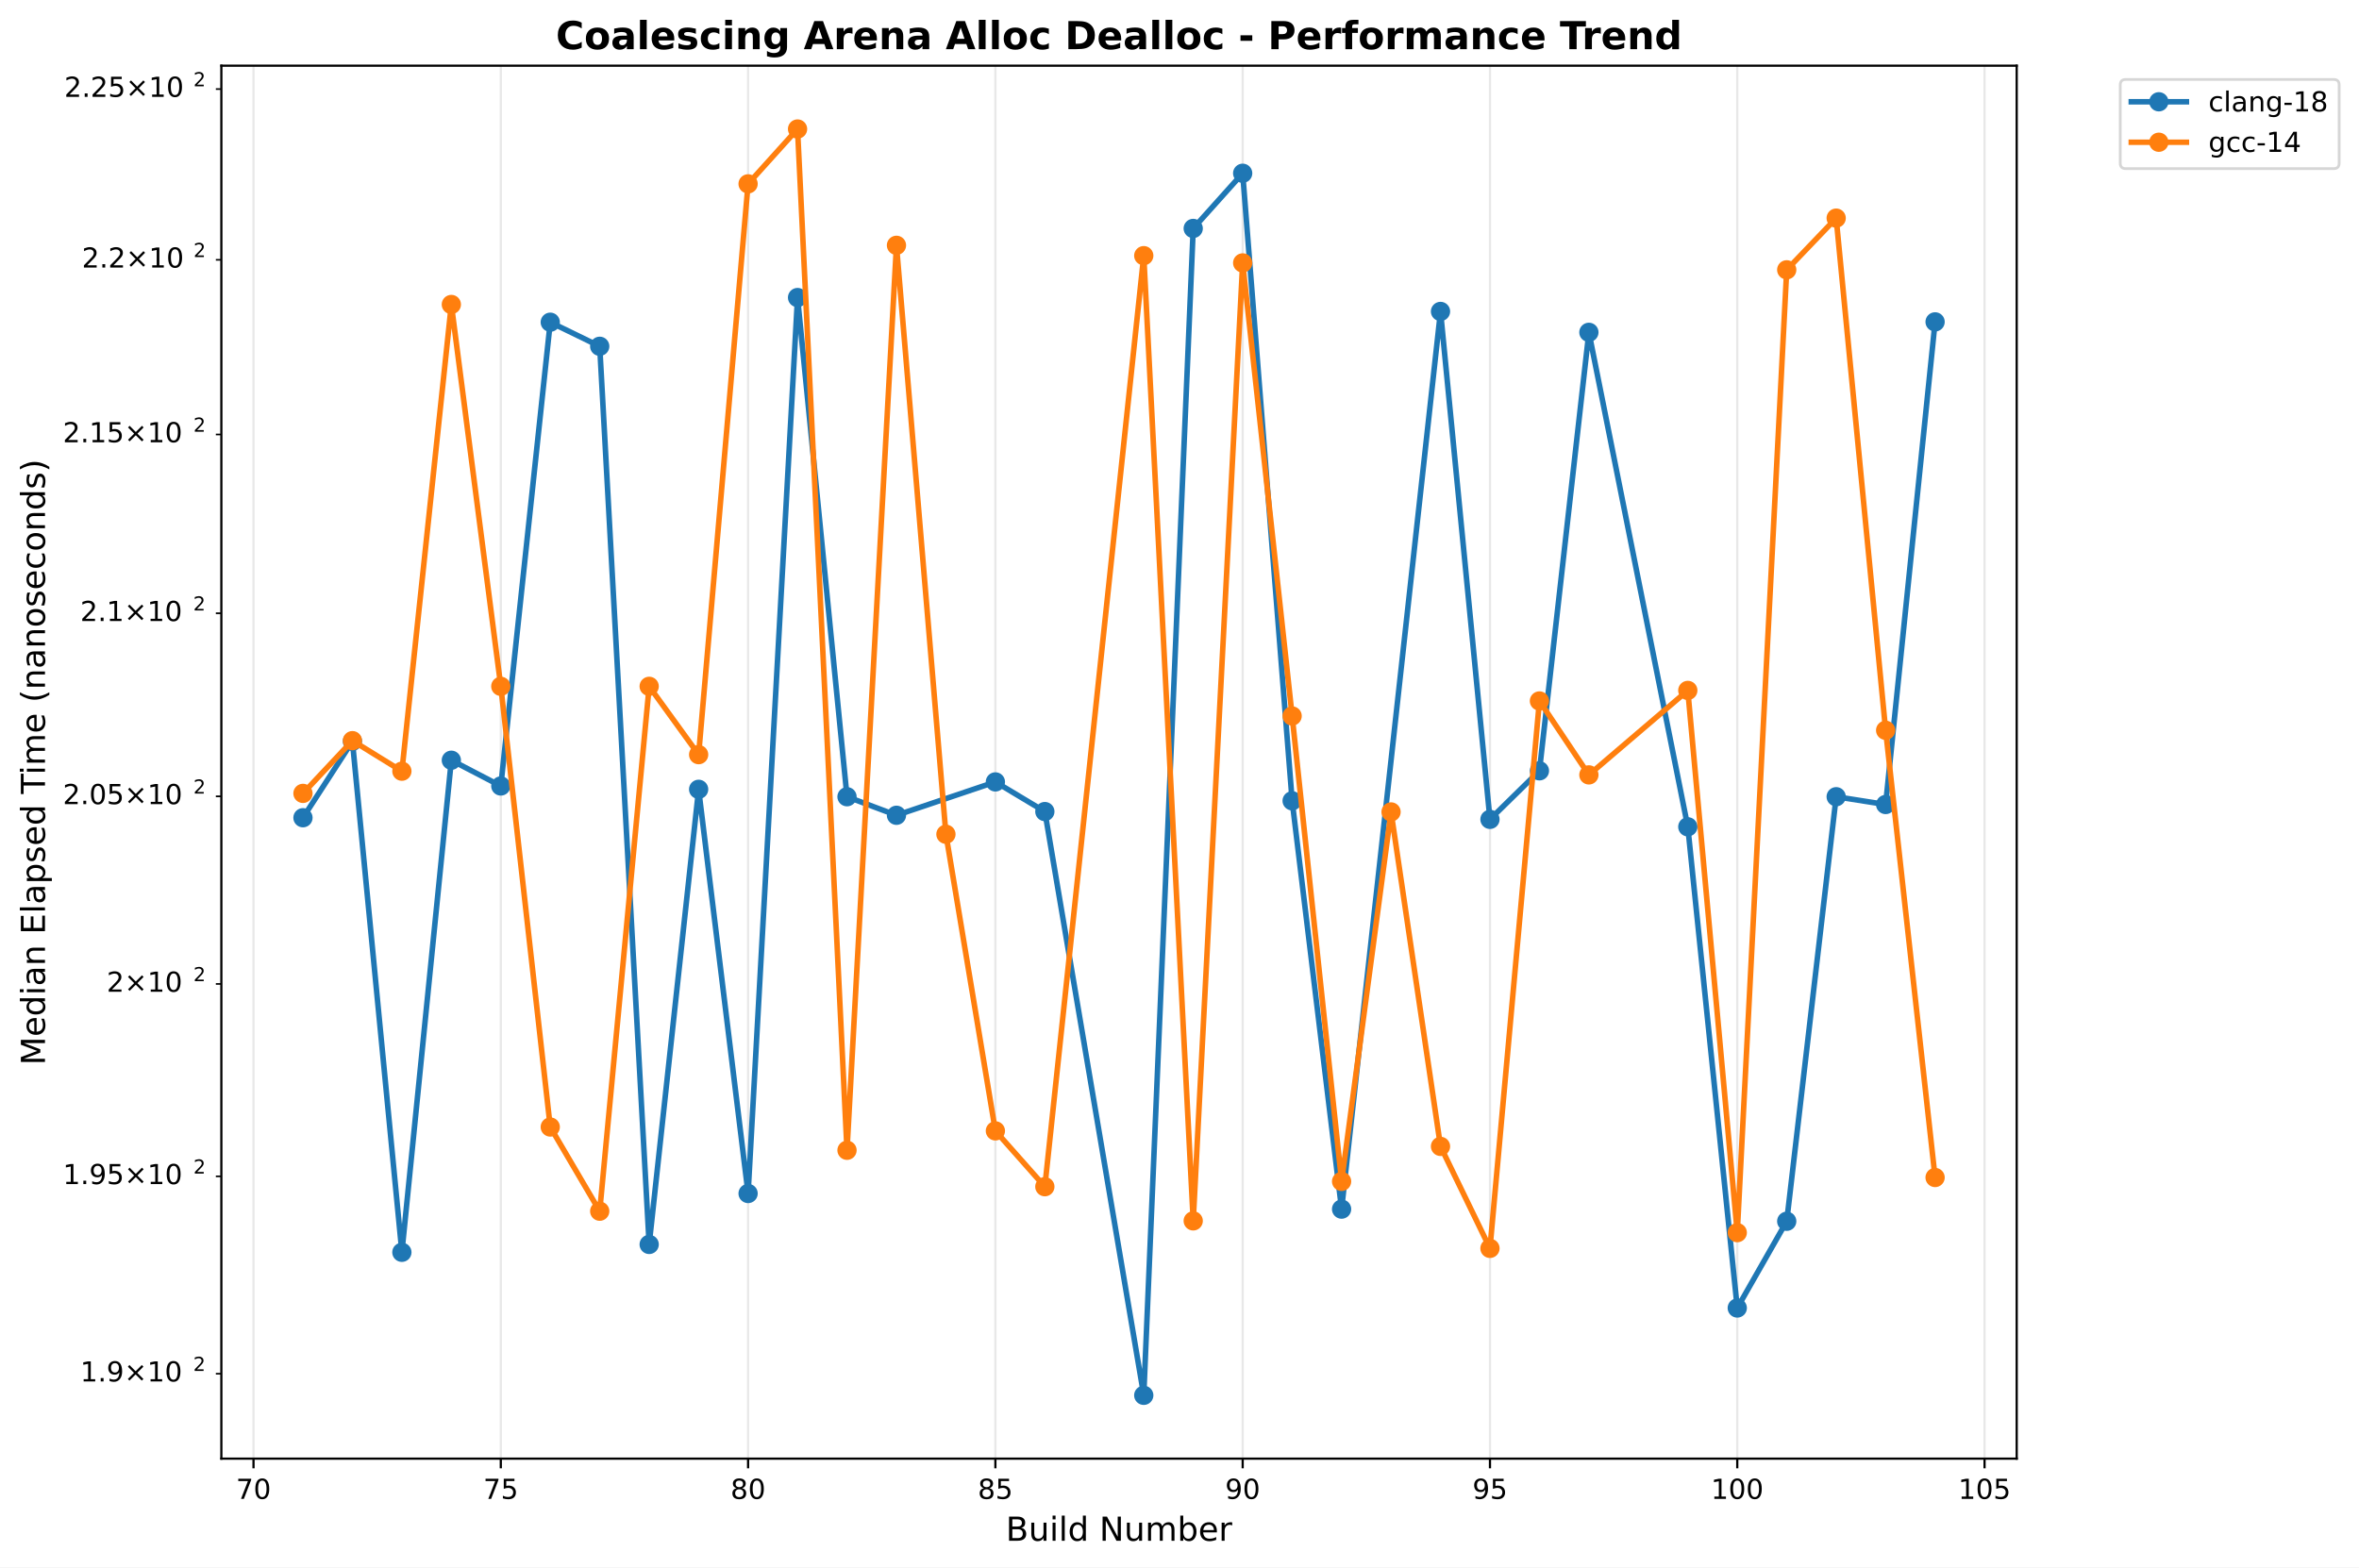
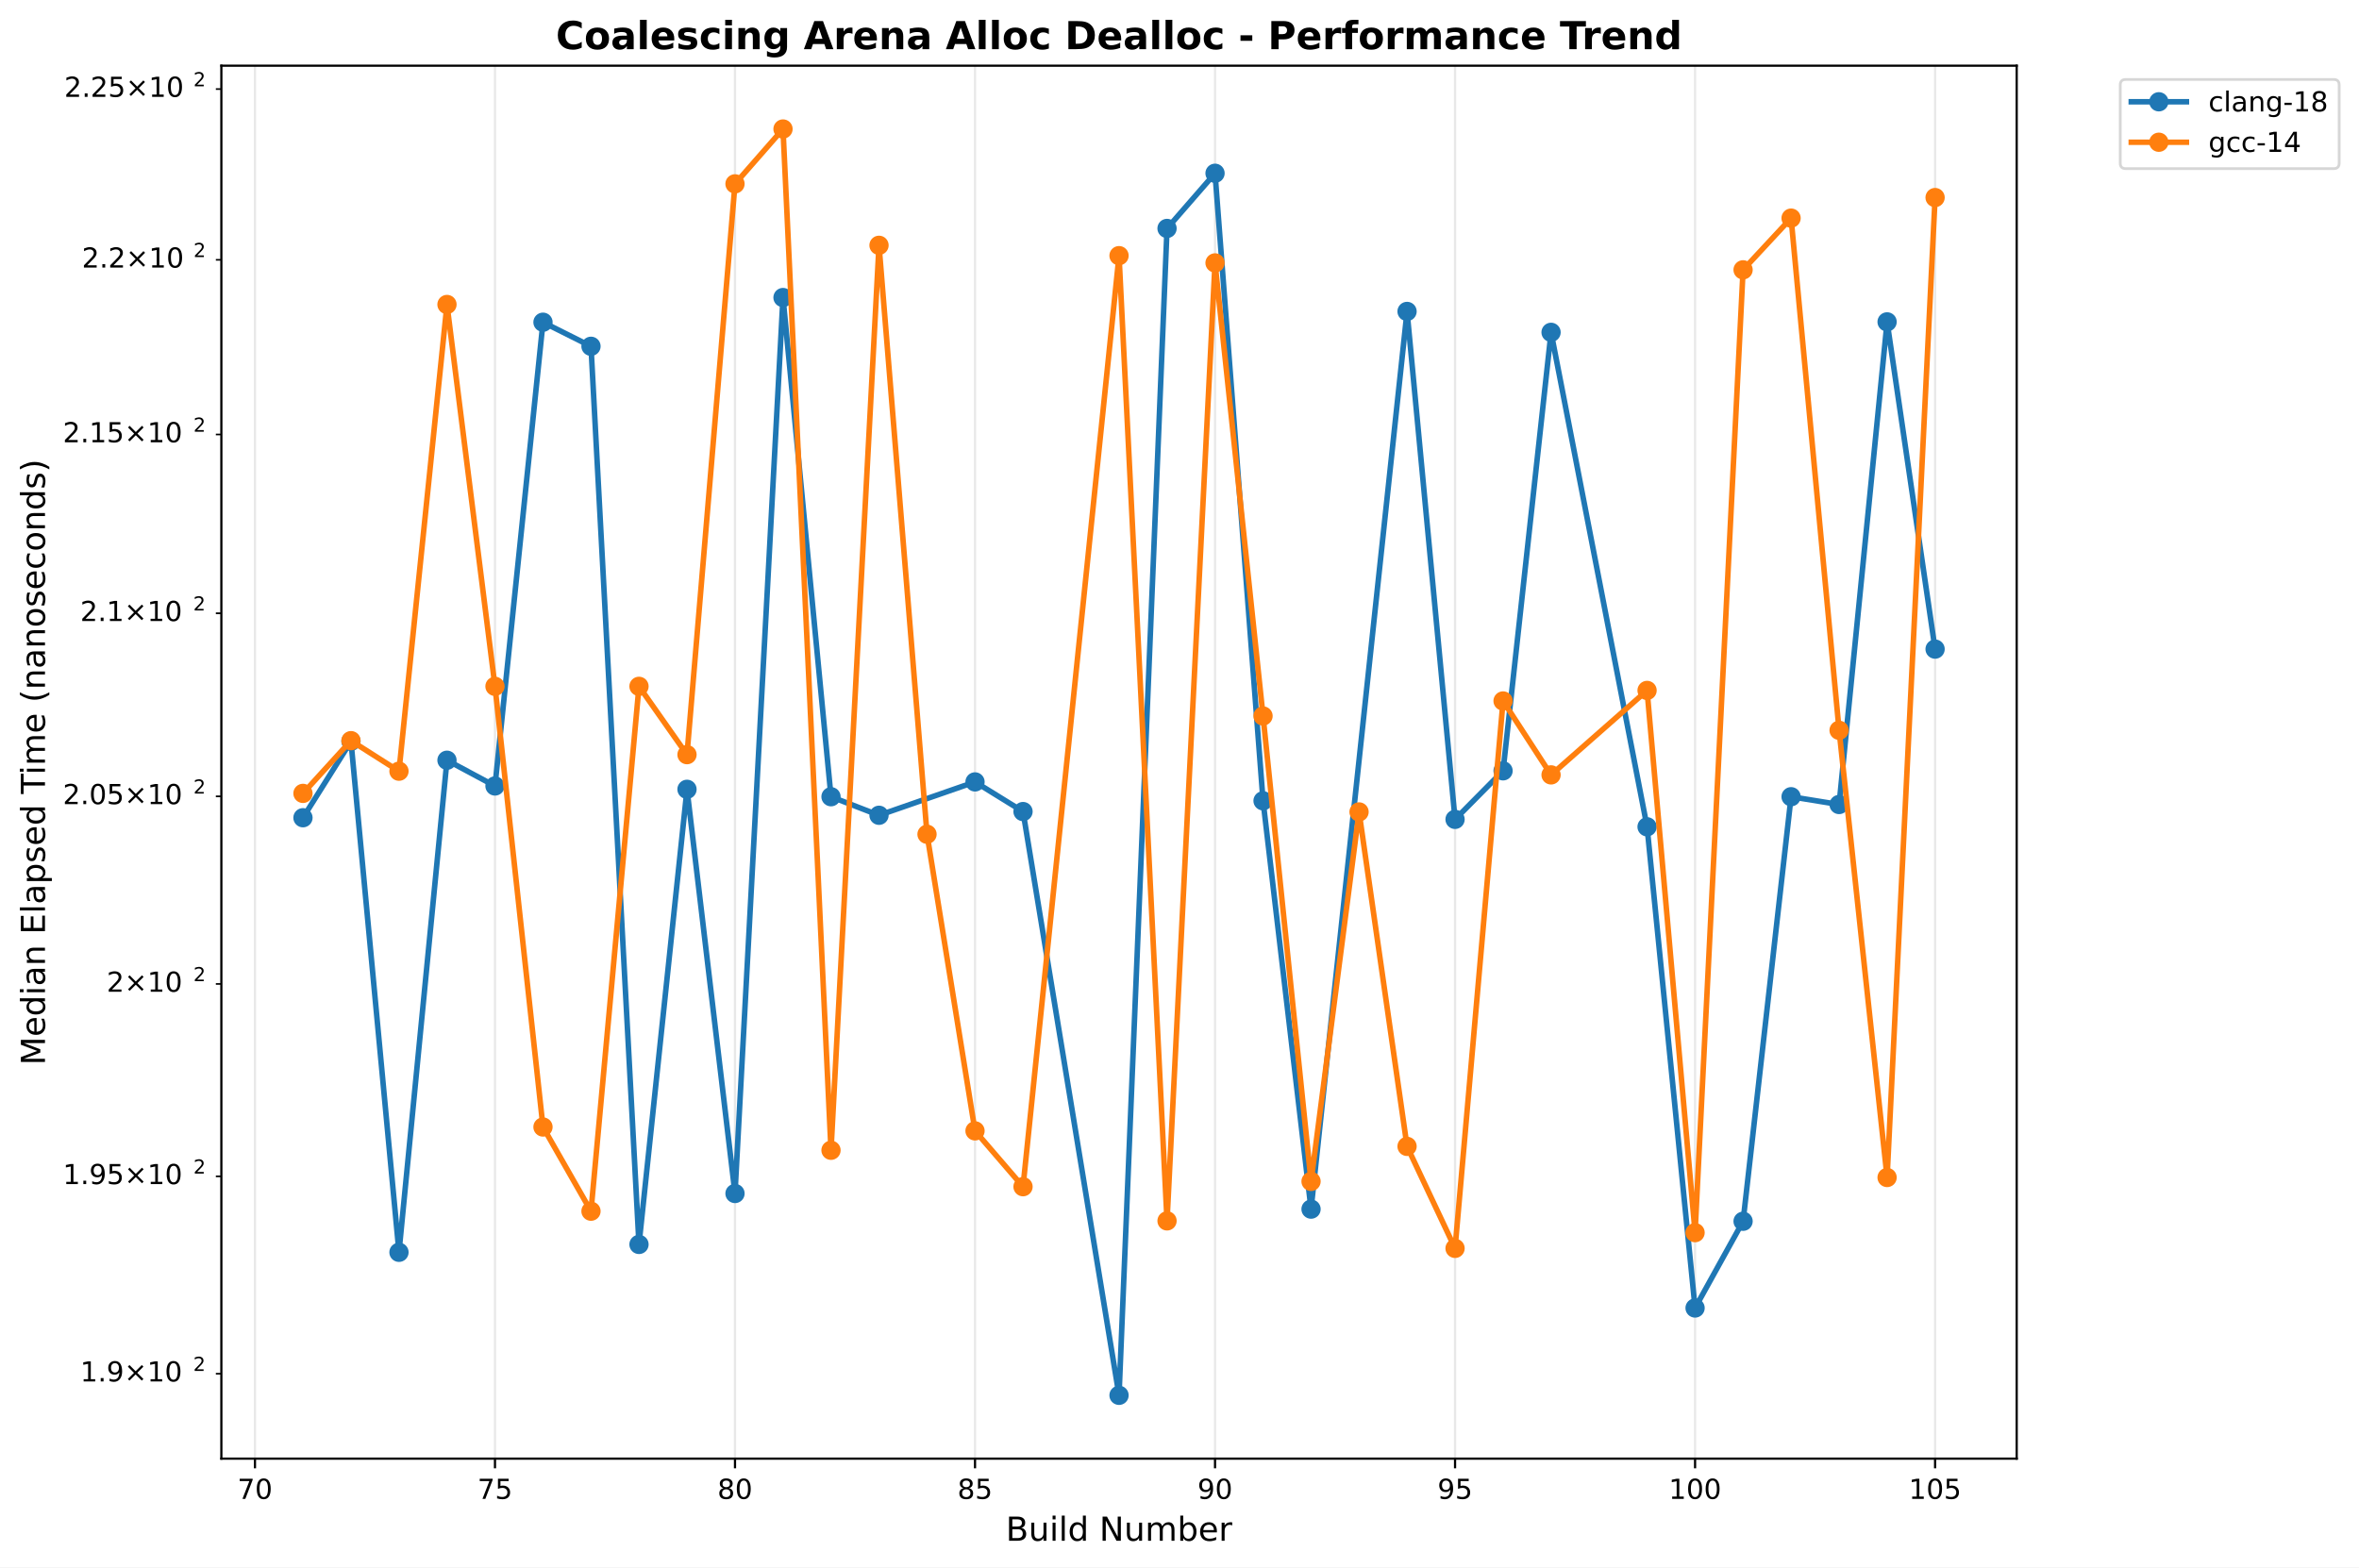
<svg xmlns="http://www.w3.org/2000/svg" xmlns:xlink="http://www.w3.org/1999/xlink" width="855.889pt" height="568.8pt" viewBox="0 0 855.889 568.8" version="1.1">
  <defs>
    <style type="text/css">*{stroke-linejoin: round; stroke-linecap: butt}</style>
  </defs>
  <g id="figure_1">
    <g id="patch_1">
      <path d="M 0 568.8  L 855.889 568.8  L 855.889 0  L 0 0  z " style="fill: #ffffff" />
    </g>
    <g id="axes_1">
      <g id="patch_2">
        <path d="M 80.314 529.308  L 731.697 529.308  L 731.697 23.838  L 80.314 23.838  z " style="fill: #ffffff" />
      </g>
      <g id="matplotlib.axis_1">
        <g id="xtick_1">
          <g id="line2d_1">
-             <path d="M 91.978 529.308  L 91.978 23.838  " clip-path="url(#p2790939ccd)" style="fill: none; stroke: #b0b0b0; stroke-opacity: 0.3; stroke-width: 0.8; stroke-linecap: square" />
+             <path d="M 92.505 529.308  L 92.505 23.838  " clip-path="url(#p98adabd13c)" style="fill: none; stroke: #b0b0b0; stroke-opacity: 0.3; stroke-width: 0.8; stroke-linecap: square" />
          </g>
          <g id="line2d_2">
            <defs>
-               <path id="mad7d4e387d" d="M 0 0  L 0 3.5  " style="stroke: #000000; stroke-width: 0.8" />
+               <path id="m19a98dd17e" d="M 0 0  L 0 3.5  " style="stroke: #000000; stroke-width: 0.8" />
            </defs>
            <g>
-               <use xlink:href="#mad7d4e387d" x="91.978" y="529.308" style="stroke: #000000; stroke-width: 0.8" />
+               <use xlink:href="#m19a98dd17e" x="92.505" y="529.308" style="stroke: #000000; stroke-width: 0.8" />
            </g>
          </g>
          <g id="text_1">
-             <text style="font: 10px 'DejaVu Sans', 'Bitstream Vera Sans', 'Computer Modern Sans Serif', 'Lucida Grande', 'Verdana', 'Geneva', 'Lucid', 'Arial', 'Helvetica', 'Avant Garde', sans-serif; text-anchor: middle" x="91.978" y="543.907" transform="rotate(-0 91.97763 543.9066)">70</text>
+             <text style="font: 10px 'DejaVu Sans', 'Bitstream Vera Sans', 'Computer Modern Sans Serif', 'Lucida Grande', 'Verdana', 'Geneva', 'Lucid', 'Arial', 'Helvetica', 'Avant Garde', sans-serif; text-anchor: middle" x="92.505" y="543.907" transform="rotate(-0 92.50541 543.9066)">70</text>
          </g>
        </g>
        <g id="xtick_2">
          <g id="line2d_3">
-             <path d="M 181.7 529.308  L 181.7 23.838  " clip-path="url(#p2790939ccd)" style="fill: none; stroke: #b0b0b0; stroke-opacity: 0.3; stroke-width: 0.8; stroke-linecap: square" />
+             <path d="M 179.589 529.308  L 179.589 23.838  " clip-path="url(#p98adabd13c)" style="fill: none; stroke: #b0b0b0; stroke-opacity: 0.3; stroke-width: 0.8; stroke-linecap: square" />
          </g>
          <g id="line2d_4">
            <g>
-               <use xlink:href="#mad7d4e387d" x="181.7" y="529.308" style="stroke: #000000; stroke-width: 0.8" />
+               <use xlink:href="#m19a98dd17e" x="179.589" y="529.308" style="stroke: #000000; stroke-width: 0.8" />
            </g>
          </g>
          <g id="text_2">
-             <text style="font: 10px 'DejaVu Sans', 'Bitstream Vera Sans', 'Computer Modern Sans Serif', 'Lucida Grande', 'Verdana', 'Geneva', 'Lucid', 'Arial', 'Helvetica', 'Avant Garde', sans-serif; text-anchor: middle" x="181.7" y="543.907" transform="rotate(-0 181.6998 543.9066)">75</text>
+             <text style="font: 10px 'DejaVu Sans', 'Bitstream Vera Sans', 'Computer Modern Sans Serif', 'Lucida Grande', 'Verdana', 'Geneva', 'Lucid', 'Arial', 'Helvetica', 'Avant Garde', sans-serif; text-anchor: middle" x="179.589" y="543.907" transform="rotate(-0 179.5887 543.9066)">75</text>
          </g>
        </g>
        <g id="xtick_3">
          <g id="line2d_5">
-             <path d="M 271.422 529.308  L 271.422 23.838  " clip-path="url(#p2790939ccd)" style="fill: none; stroke: #b0b0b0; stroke-opacity: 0.3; stroke-width: 0.8; stroke-linecap: square" />
+             <path d="M 266.672 529.308  L 266.672 23.838  " clip-path="url(#p98adabd13c)" style="fill: none; stroke: #b0b0b0; stroke-opacity: 0.3; stroke-width: 0.8; stroke-linecap: square" />
          </g>
          <g id="line2d_6">
            <g>
-               <use xlink:href="#mad7d4e387d" x="271.422" y="529.308" style="stroke: #000000; stroke-width: 0.8" />
+               <use xlink:href="#m19a98dd17e" x="266.672" y="529.308" style="stroke: #000000; stroke-width: 0.8" />
            </g>
          </g>
          <g id="text_3">
-             <text style="font: 10px 'DejaVu Sans', 'Bitstream Vera Sans', 'Computer Modern Sans Serif', 'Lucida Grande', 'Verdana', 'Geneva', 'Lucid', 'Arial', 'Helvetica', 'Avant Garde', sans-serif; text-anchor: middle" x="271.422" y="543.907" transform="rotate(-0 271.4219 543.9066)">80</text>
+             <text style="font: 10px 'DejaVu Sans', 'Bitstream Vera Sans', 'Computer Modern Sans Serif', 'Lucida Grande', 'Verdana', 'Geneva', 'Lucid', 'Arial', 'Helvetica', 'Avant Garde', sans-serif; text-anchor: middle" x="266.672" y="543.907" transform="rotate(-0 266.6719 543.9066)">80</text>
          </g>
        </g>
        <g id="xtick_4">
          <g id="line2d_7">
-             <path d="M 361.144 529.308  L 361.144 23.838  " clip-path="url(#p2790939ccd)" style="fill: none; stroke: #b0b0b0; stroke-opacity: 0.3; stroke-width: 0.8; stroke-linecap: square" />
+             <path d="M 353.755 529.308  L 353.755 23.838  " clip-path="url(#p98adabd13c)" style="fill: none; stroke: #b0b0b0; stroke-opacity: 0.3; stroke-width: 0.8; stroke-linecap: square" />
          </g>
          <g id="line2d_8">
            <g>
-               <use xlink:href="#mad7d4e387d" x="361.144" y="529.308" style="stroke: #000000; stroke-width: 0.8" />
+               <use xlink:href="#m19a98dd17e" x="353.755" y="529.308" style="stroke: #000000; stroke-width: 0.8" />
            </g>
          </g>
          <g id="text_4">
-             <text style="font: 10px 'DejaVu Sans', 'Bitstream Vera Sans', 'Computer Modern Sans Serif', 'Lucida Grande', 'Verdana', 'Geneva', 'Lucid', 'Arial', 'Helvetica', 'Avant Garde', sans-serif; text-anchor: middle" x="361.144" y="543.907" transform="rotate(-0 361.1441 543.9066)">85</text>
+             <text style="font: 10px 'DejaVu Sans', 'Bitstream Vera Sans', 'Computer Modern Sans Serif', 'Lucida Grande', 'Verdana', 'Geneva', 'Lucid', 'Arial', 'Helvetica', 'Avant Garde', sans-serif; text-anchor: middle" x="353.755" y="543.907" transform="rotate(-0 353.7552 543.9066)">85</text>
          </g>
        </g>
        <g id="xtick_5">
          <g id="line2d_9">
-             <path d="M 450.866 529.308  L 450.866 23.838  " clip-path="url(#p2790939ccd)" style="fill: none; stroke: #b0b0b0; stroke-opacity: 0.3; stroke-width: 0.8; stroke-linecap: square" />
+             <path d="M 440.838 529.308  L 440.838 23.838  " clip-path="url(#p98adabd13c)" style="fill: none; stroke: #b0b0b0; stroke-opacity: 0.3; stroke-width: 0.8; stroke-linecap: square" />
          </g>
          <g id="line2d_10">
            <g>
-               <use xlink:href="#mad7d4e387d" x="450.866" y="529.308" style="stroke: #000000; stroke-width: 0.8" />
+               <use xlink:href="#m19a98dd17e" x="440.838" y="529.308" style="stroke: #000000; stroke-width: 0.8" />
            </g>
          </g>
          <g id="text_5">
-             <text style="font: 10px 'DejaVu Sans', 'Bitstream Vera Sans', 'Computer Modern Sans Serif', 'Lucida Grande', 'Verdana', 'Geneva', 'Lucid', 'Arial', 'Helvetica', 'Avant Garde', sans-serif; text-anchor: middle" x="450.866" y="543.907" transform="rotate(-0 450.8662 543.9066)">90</text>
+             <text style="font: 10px 'DejaVu Sans', 'Bitstream Vera Sans', 'Computer Modern Sans Serif', 'Lucida Grande', 'Verdana', 'Geneva', 'Lucid', 'Arial', 'Helvetica', 'Avant Garde', sans-serif; text-anchor: middle" x="440.838" y="543.907" transform="rotate(-0 440.8385 543.9066)">90</text>
          </g>
        </g>
        <g id="xtick_6">
          <g id="line2d_11">
-             <path d="M 540.588 529.308  L 540.588 23.838  " clip-path="url(#p2790939ccd)" style="fill: none; stroke: #b0b0b0; stroke-opacity: 0.3; stroke-width: 0.8; stroke-linecap: square" />
+             <path d="M 527.922 529.308  L 527.922 23.838  " clip-path="url(#p98adabd13c)" style="fill: none; stroke: #b0b0b0; stroke-opacity: 0.3; stroke-width: 0.8; stroke-linecap: square" />
          </g>
          <g id="line2d_12">
            <g>
-               <use xlink:href="#mad7d4e387d" x="540.588" y="529.308" style="stroke: #000000; stroke-width: 0.8" />
+               <use xlink:href="#m19a98dd17e" x="527.922" y="529.308" style="stroke: #000000; stroke-width: 0.8" />
            </g>
          </g>
          <g id="text_6">
-             <text style="font: 10px 'DejaVu Sans', 'Bitstream Vera Sans', 'Computer Modern Sans Serif', 'Lucida Grande', 'Verdana', 'Geneva', 'Lucid', 'Arial', 'Helvetica', 'Avant Garde', sans-serif; text-anchor: middle" x="540.588" y="543.907" transform="rotate(-0 540.5884 543.9066)">95</text>
+             <text style="font: 10px 'DejaVu Sans', 'Bitstream Vera Sans', 'Computer Modern Sans Serif', 'Lucida Grande', 'Verdana', 'Geneva', 'Lucid', 'Arial', 'Helvetica', 'Avant Garde', sans-serif; text-anchor: middle" x="527.922" y="543.907" transform="rotate(-0 527.9217 543.9066)">95</text>
          </g>
        </g>
        <g id="xtick_7">
          <g id="line2d_13">
-             <path d="M 630.311 529.308  L 630.311 23.838  " clip-path="url(#p2790939ccd)" style="fill: none; stroke: #b0b0b0; stroke-opacity: 0.3; stroke-width: 0.8; stroke-linecap: square" />
+             <path d="M 615.005 529.308  L 615.005 23.838  " clip-path="url(#p98adabd13c)" style="fill: none; stroke: #b0b0b0; stroke-opacity: 0.3; stroke-width: 0.8; stroke-linecap: square" />
          </g>
          <g id="line2d_14">
            <g>
-               <use xlink:href="#mad7d4e387d" x="630.311" y="529.308" style="stroke: #000000; stroke-width: 0.8" />
+               <use xlink:href="#m19a98dd17e" x="615.005" y="529.308" style="stroke: #000000; stroke-width: 0.8" />
            </g>
          </g>
          <g id="text_7">
-             <text style="font: 10px 'DejaVu Sans', 'Bitstream Vera Sans', 'Computer Modern Sans Serif', 'Lucida Grande', 'Verdana', 'Geneva', 'Lucid', 'Arial', 'Helvetica', 'Avant Garde', sans-serif; text-anchor: middle" x="630.311" y="543.907" transform="rotate(-0 630.3105 543.9066)">100</text>
+             <text style="font: 10px 'DejaVu Sans', 'Bitstream Vera Sans', 'Computer Modern Sans Serif', 'Lucida Grande', 'Verdana', 'Geneva', 'Lucid', 'Arial', 'Helvetica', 'Avant Garde', sans-serif; text-anchor: middle" x="615.005" y="543.907" transform="rotate(-0 615.005 543.9066)">100</text>
          </g>
        </g>
        <g id="xtick_8">
          <g id="line2d_15">
-             <path d="M 720.033 529.308  L 720.033 23.838  " clip-path="url(#p2790939ccd)" style="fill: none; stroke: #b0b0b0; stroke-opacity: 0.3; stroke-width: 0.8; stroke-linecap: square" />
+             <path d="M 702.088 529.308  L 702.088 23.838  " clip-path="url(#p98adabd13c)" style="fill: none; stroke: #b0b0b0; stroke-opacity: 0.3; stroke-width: 0.8; stroke-linecap: square" />
          </g>
          <g id="line2d_16">
            <g>
-               <use xlink:href="#mad7d4e387d" x="720.033" y="529.308" style="stroke: #000000; stroke-width: 0.8" />
+               <use xlink:href="#m19a98dd17e" x="702.088" y="529.308" style="stroke: #000000; stroke-width: 0.8" />
            </g>
          </g>
          <g id="text_8">
-             <text style="font: 10px 'DejaVu Sans', 'Bitstream Vera Sans', 'Computer Modern Sans Serif', 'Lucida Grande', 'Verdana', 'Geneva', 'Lucid', 'Arial', 'Helvetica', 'Avant Garde', sans-serif; text-anchor: middle" x="720.033" y="543.907" transform="rotate(-0 720.0327 543.9066)">105</text>
+             <text style="font: 10px 'DejaVu Sans', 'Bitstream Vera Sans', 'Computer Modern Sans Serif', 'Lucida Grande', 'Verdana', 'Geneva', 'Lucid', 'Arial', 'Helvetica', 'Avant Garde', sans-serif; text-anchor: middle" x="702.088" y="543.907" transform="rotate(-0 702.0883 543.9066)">105</text>
          </g>
        </g>
        <g id="text_9">
          <text style="font: 12px 'DejaVu Sans', 'Bitstream Vera Sans', 'Computer Modern Sans Serif', 'Lucida Grande', 'Verdana', 'Geneva', 'Lucid', 'Arial', 'Helvetica', 'Avant Garde', sans-serif; text-anchor: middle" x="406.005" y="559.104" transform="rotate(-0 406.0052 559.1044)">Build Number</text>
        </g>
      </g>
      <g id="matplotlib.axis_2">
        <g id="ytick_1">
          <g id="line2d_17">
            <defs>
-               <path id="m238dd0af7d" d="M 0 0  L -2 0  " style="stroke: #000000; stroke-width: 0.6" />
+               <path id="mca9b39e7c2" d="M 0 0  L -2 0  " style="stroke: #000000; stroke-width: 0.6" />
            </defs>
            <g>
-               <use xlink:href="#m238dd0af7d" x="80.314" y="498.485" style="stroke: #000000; stroke-width: 0.6" />
+               <use xlink:href="#mca9b39e7c2" x="80.314" y="498.485" style="stroke: #000000; stroke-width: 0.6" />
            </g>
          </g>
          <g id="text_10">
            <g transform="translate(29.11375 502.2842)">
              <text>
                <tspan style="font: 10px 'DejaVu Sans'" x="0 6.362 9.541 17.852 28.179 34.541" y="-0.977">1.9×10</tspan>
                <tspan style="font: 7px 'DejaVu Sans'" x="40.999" y="-4.805">2</tspan>
              </text>
            </g>
          </g>
        </g>
        <g id="ytick_2">
          <g id="line2d_18">
            <g>
-               <use xlink:href="#m238dd0af7d" x="80.314" y="426.867" style="stroke: #000000; stroke-width: 0.6" />
+               <use xlink:href="#mca9b39e7c2" x="80.314" y="426.867" style="stroke: #000000; stroke-width: 0.6" />
            </g>
          </g>
          <g id="text_11">
            <g transform="translate(22.81375 430.6658)">
              <text>
                <tspan style="font: 10px 'DejaVu Sans'" x="0 6.362 9.541 15.903 24.214 34.541 40.903" y="-0.977">1.95×10</tspan>
                <tspan style="font: 7px 'DejaVu Sans'" x="47.361" y="-4.805">2</tspan>
              </text>
            </g>
          </g>
        </g>
        <g id="ytick_3">
          <g id="line2d_19">
            <g>
-               <use xlink:href="#m238dd0af7d" x="80.314" y="357.062" style="stroke: #000000; stroke-width: 0.6" />
+               <use xlink:href="#mca9b39e7c2" x="80.314" y="357.062" style="stroke: #000000; stroke-width: 0.6" />
            </g>
          </g>
          <g id="text_12">
            <g transform="translate(38.71375 360.8608)">
              <text>
                <tspan style="font: 10px 'DejaVu Sans'" x="0 8.311 18.638 25" y="-0.977">2×10</tspan>
                <tspan style="font: 7px 'DejaVu Sans'" x="31.458" y="-4.805">2</tspan>
              </text>
            </g>
          </g>
        </g>
        <g id="ytick_4">
          <g id="line2d_20">
            <g>
-               <use xlink:href="#m238dd0af7d" x="80.314" y="288.98" style="stroke: #000000; stroke-width: 0.6" />
+               <use xlink:href="#mca9b39e7c2" x="80.314" y="288.98" style="stroke: #000000; stroke-width: 0.6" />
            </g>
          </g>
          <g id="text_13">
            <g transform="translate(22.81375 292.7795)">
              <text>
                <tspan style="font: 10px 'DejaVu Sans'" x="0 6.362 9.541 15.903 24.214 34.541 40.903" y="-0.977">2.05×10</tspan>
                <tspan style="font: 7px 'DejaVu Sans'" x="47.361" y="-4.805">2</tspan>
              </text>
            </g>
          </g>
        </g>
        <g id="ytick_5">
          <g id="line2d_21">
            <g>
-               <use xlink:href="#m238dd0af7d" x="80.314" y="222.54" style="stroke: #000000; stroke-width: 0.6" />
+               <use xlink:href="#mca9b39e7c2" x="80.314" y="222.54" style="stroke: #000000; stroke-width: 0.6" />
            </g>
          </g>
          <g id="text_14">
            <g transform="translate(29.11375 226.3389)">
              <text>
                <tspan style="font: 10px 'DejaVu Sans'" x="0 6.362 9.541 17.852 28.179 34.541" y="-0.977">2.1×10</tspan>
                <tspan style="font: 7px 'DejaVu Sans'" x="40.999" y="-4.805">2</tspan>
              </text>
            </g>
          </g>
        </g>
        <g id="ytick_6">
          <g id="line2d_22">
            <g>
-               <use xlink:href="#m238dd0af7d" x="80.314" y="157.663" style="stroke: #000000; stroke-width: 0.6" />
+               <use xlink:href="#mca9b39e7c2" x="80.314" y="157.663" style="stroke: #000000; stroke-width: 0.6" />
            </g>
          </g>
          <g id="text_15">
            <g transform="translate(22.81375 161.4618)">
              <text>
                <tspan style="font: 10px 'DejaVu Sans'" x="0 6.362 9.541 15.903 24.214 34.541 40.903" y="-0.977">2.15×10</tspan>
                <tspan style="font: 7px 'DejaVu Sans'" x="47.361" y="-4.805">2</tspan>
              </text>
            </g>
          </g>
        </g>
        <g id="ytick_7">
          <g id="line2d_23">
            <g>
-               <use xlink:href="#m238dd0af7d" x="80.314" y="94.277" style="stroke: #000000; stroke-width: 0.6" />
+               <use xlink:href="#mca9b39e7c2" x="80.314" y="94.277" style="stroke: #000000; stroke-width: 0.6" />
            </g>
          </g>
          <g id="text_16">
            <g transform="translate(29.71375 98.07624)">
              <text>
                <tspan style="font: 10px 'DejaVu Sans'" x="0 6.362 9.041 17.352 27.679 34.041" y="-0.977">2.2×10</tspan>
                <tspan style="font: 7px 'DejaVu Sans'" x="40.499" y="-4.805">2</tspan>
              </text>
            </g>
          </g>
        </g>
        <g id="ytick_8">
          <g id="line2d_24">
            <g>
-               <use xlink:href="#m238dd0af7d" x="80.314" y="32.316" style="stroke: #000000; stroke-width: 0.6" />
+               <use xlink:href="#mca9b39e7c2" x="80.314" y="32.316" style="stroke: #000000; stroke-width: 0.6" />
            </g>
          </g>
          <g id="text_17">
            <g transform="translate(23.31375 36.11518)">
              <text>
                <tspan style="font: 10px 'DejaVu Sans'" x="0 6.362 9.041 15.403 23.714 34.041 40.403" y="-0.977">2.25×10</tspan>
                <tspan style="font: 7px 'DejaVu Sans'" x="46.861" y="-4.805">2</tspan>
              </text>
            </g>
          </g>
        </g>
        <g id="text_18">
          <text style="font: 12px 'DejaVu Sans', 'Bitstream Vera Sans', 'Computer Modern Sans Serif', 'Lucida Grande', 'Verdana', 'Geneva', 'Lucid', 'Arial', 'Helvetica', 'Avant Garde', sans-serif; text-anchor: middle" x="16.318" y="276.573" transform="rotate(-90 16.31812 276.573)">Median Elapsed Time (nanoseconds)</text>
        </g>
      </g>
      <g id="line2d_25">
-         <path d="M 109.922 296.738  L 127.866 269.013  L 145.811 454.434  L 163.755 275.875  L 181.7 285.217  L 199.644 116.928  L 217.589 125.661  L 235.533 451.579  L 253.477 286.426  L 271.422 433.095  L 289.366 107.971  L 307.311 289.115  L 325.255 295.848  L 361.144 283.74  L 379.089 294.5  L 414.977 506.332  L 432.922 82.896  L 450.866 62.875  L 468.811 290.595  L 486.755 438.769  L 522.644 113.014  L 540.588 297.332  L 558.533 279.716  L 576.477 120.595  L 612.366 300.031  L 630.311 474.645  L 648.255 443.175  L 666.199 289.115  L 684.144 291.941  L 702.088 116.802  " clip-path="url(#p2790939ccd)" style="fill: none; stroke: #1f77b4; stroke-width: 2; stroke-linecap: square" />
+         <path d="M 109.922 296.738  L 127.339 269.013  L 144.755 454.434  L 162.172 275.875  L 179.589 285.217  L 197.005 116.928  L 214.422 125.661  L 231.839 451.579  L 249.255 286.426  L 266.672 433.095  L 284.089 107.971  L 301.505 289.115  L 318.922 295.848  L 353.755 283.74  L 371.172 294.5  L 406.005 506.332  L 423.422 82.896  L 440.838 62.875  L 458.255 290.595  L 475.672 438.769  L 510.505 113.014  L 527.922 297.332  L 545.338 279.716  L 562.755 120.595  L 597.588 300.031  L 615.005 474.645  L 632.422 443.175  L 649.838 289.115  L 667.255 291.941  L 684.672 116.802  L 702.088 235.55  " clip-path="url(#p98adabd13c)" style="fill: none; stroke: #1f77b4; stroke-width: 2; stroke-linecap: square" />
        <defs>
-           <path id="m06265f53f7" d="M 0 3  C 0.796 3 1.559 2.684 2.121 2.121  C 2.684 1.559 3 0.796 3 0  C 3 -0.796 2.684 -1.559 2.121 -2.121  C 1.559 -2.684 0.796 -3 0 -3  C -0.796 -3 -1.559 -2.684 -2.121 -2.121  C -2.684 -1.559 -3 -0.796 -3 0  C -3 0.796 -2.684 1.559 -2.121 2.121  C -1.559 2.684 -0.796 3 0 3  z " style="stroke: #1f77b4" />
+           <path id="mb03238f996" d="M 0 3  C 0.796 3 1.559 2.684 2.121 2.121  C 2.684 1.559 3 0.796 3 0  C 3 -0.796 2.684 -1.559 2.121 -2.121  C 1.559 -2.684 0.796 -3 0 -3  C -0.796 -3 -1.559 -2.684 -2.121 -2.121  C -2.684 -1.559 -3 -0.796 -3 0  C -3 0.796 -2.684 1.559 -2.121 2.121  C -1.559 2.684 -0.796 3 0 3  z " style="stroke: #1f77b4" />
        </defs>
-         <g clip-path="url(#p2790939ccd)">
-           <use xlink:href="#m06265f53f7" x="109.922" y="296.738" style="fill: #1f77b4; stroke: #1f77b4" />
-           <use xlink:href="#m06265f53f7" x="127.866" y="269.013" style="fill: #1f77b4; stroke: #1f77b4" />
-           <use xlink:href="#m06265f53f7" x="145.811" y="454.434" style="fill: #1f77b4; stroke: #1f77b4" />
-           <use xlink:href="#m06265f53f7" x="163.755" y="275.875" style="fill: #1f77b4; stroke: #1f77b4" />
-           <use xlink:href="#m06265f53f7" x="181.7" y="285.217" style="fill: #1f77b4; stroke: #1f77b4" />
-           <use xlink:href="#m06265f53f7" x="199.644" y="116.928" style="fill: #1f77b4; stroke: #1f77b4" />
-           <use xlink:href="#m06265f53f7" x="217.589" y="125.661" style="fill: #1f77b4; stroke: #1f77b4" />
-           <use xlink:href="#m06265f53f7" x="235.533" y="451.579" style="fill: #1f77b4; stroke: #1f77b4" />
-           <use xlink:href="#m06265f53f7" x="253.477" y="286.426" style="fill: #1f77b4; stroke: #1f77b4" />
-           <use xlink:href="#m06265f53f7" x="271.422" y="433.095" style="fill: #1f77b4; stroke: #1f77b4" />
-           <use xlink:href="#m06265f53f7" x="289.366" y="107.971" style="fill: #1f77b4; stroke: #1f77b4" />
-           <use xlink:href="#m06265f53f7" x="307.311" y="289.115" style="fill: #1f77b4; stroke: #1f77b4" />
-           <use xlink:href="#m06265f53f7" x="325.255" y="295.848" style="fill: #1f77b4; stroke: #1f77b4" />
-           <use xlink:href="#m06265f53f7" x="361.144" y="283.74" style="fill: #1f77b4; stroke: #1f77b4" />
-           <use xlink:href="#m06265f53f7" x="379.089" y="294.5" style="fill: #1f77b4; stroke: #1f77b4" />
-           <use xlink:href="#m06265f53f7" x="414.977" y="506.332" style="fill: #1f77b4; stroke: #1f77b4" />
-           <use xlink:href="#m06265f53f7" x="432.922" y="82.896" style="fill: #1f77b4; stroke: #1f77b4" />
-           <use xlink:href="#m06265f53f7" x="450.866" y="62.875" style="fill: #1f77b4; stroke: #1f77b4" />
-           <use xlink:href="#m06265f53f7" x="468.811" y="290.595" style="fill: #1f77b4; stroke: #1f77b4" />
-           <use xlink:href="#m06265f53f7" x="486.755" y="438.769" style="fill: #1f77b4; stroke: #1f77b4" />
-           <use xlink:href="#m06265f53f7" x="522.644" y="113.014" style="fill: #1f77b4; stroke: #1f77b4" />
-           <use xlink:href="#m06265f53f7" x="540.588" y="297.332" style="fill: #1f77b4; stroke: #1f77b4" />
-           <use xlink:href="#m06265f53f7" x="558.533" y="279.716" style="fill: #1f77b4; stroke: #1f77b4" />
-           <use xlink:href="#m06265f53f7" x="576.477" y="120.595" style="fill: #1f77b4; stroke: #1f77b4" />
-           <use xlink:href="#m06265f53f7" x="612.366" y="300.031" style="fill: #1f77b4; stroke: #1f77b4" />
-           <use xlink:href="#m06265f53f7" x="630.311" y="474.645" style="fill: #1f77b4; stroke: #1f77b4" />
-           <use xlink:href="#m06265f53f7" x="648.255" y="443.175" style="fill: #1f77b4; stroke: #1f77b4" />
-           <use xlink:href="#m06265f53f7" x="666.199" y="289.115" style="fill: #1f77b4; stroke: #1f77b4" />
-           <use xlink:href="#m06265f53f7" x="684.144" y="291.941" style="fill: #1f77b4; stroke: #1f77b4" />
-           <use xlink:href="#m06265f53f7" x="702.088" y="116.802" style="fill: #1f77b4; stroke: #1f77b4" />
+         <g clip-path="url(#p98adabd13c)">
+           <use xlink:href="#mb03238f996" x="109.922" y="296.738" style="fill: #1f77b4; stroke: #1f77b4" />
+           <use xlink:href="#mb03238f996" x="127.339" y="269.013" style="fill: #1f77b4; stroke: #1f77b4" />
+           <use xlink:href="#mb03238f996" x="144.755" y="454.434" style="fill: #1f77b4; stroke: #1f77b4" />
+           <use xlink:href="#mb03238f996" x="162.172" y="275.875" style="fill: #1f77b4; stroke: #1f77b4" />
+           <use xlink:href="#mb03238f996" x="179.589" y="285.217" style="fill: #1f77b4; stroke: #1f77b4" />
+           <use xlink:href="#mb03238f996" x="197.005" y="116.928" style="fill: #1f77b4; stroke: #1f77b4" />
+           <use xlink:href="#mb03238f996" x="214.422" y="125.661" style="fill: #1f77b4; stroke: #1f77b4" />
+           <use xlink:href="#mb03238f996" x="231.839" y="451.579" style="fill: #1f77b4; stroke: #1f77b4" />
+           <use xlink:href="#mb03238f996" x="249.255" y="286.426" style="fill: #1f77b4; stroke: #1f77b4" />
+           <use xlink:href="#mb03238f996" x="266.672" y="433.095" style="fill: #1f77b4; stroke: #1f77b4" />
+           <use xlink:href="#mb03238f996" x="284.089" y="107.971" style="fill: #1f77b4; stroke: #1f77b4" />
+           <use xlink:href="#mb03238f996" x="301.505" y="289.115" style="fill: #1f77b4; stroke: #1f77b4" />
+           <use xlink:href="#mb03238f996" x="318.922" y="295.848" style="fill: #1f77b4; stroke: #1f77b4" />
+           <use xlink:href="#mb03238f996" x="353.755" y="283.74" style="fill: #1f77b4; stroke: #1f77b4" />
+           <use xlink:href="#mb03238f996" x="371.172" y="294.5" style="fill: #1f77b4; stroke: #1f77b4" />
+           <use xlink:href="#mb03238f996" x="406.005" y="506.332" style="fill: #1f77b4; stroke: #1f77b4" />
+           <use xlink:href="#mb03238f996" x="423.422" y="82.896" style="fill: #1f77b4; stroke: #1f77b4" />
+           <use xlink:href="#mb03238f996" x="440.838" y="62.875" style="fill: #1f77b4; stroke: #1f77b4" />
+           <use xlink:href="#mb03238f996" x="458.255" y="290.595" style="fill: #1f77b4; stroke: #1f77b4" />
+           <use xlink:href="#mb03238f996" x="475.672" y="438.769" style="fill: #1f77b4; stroke: #1f77b4" />
+           <use xlink:href="#mb03238f996" x="510.505" y="113.014" style="fill: #1f77b4; stroke: #1f77b4" />
+           <use xlink:href="#mb03238f996" x="527.922" y="297.332" style="fill: #1f77b4; stroke: #1f77b4" />
+           <use xlink:href="#mb03238f996" x="545.338" y="279.716" style="fill: #1f77b4; stroke: #1f77b4" />
+           <use xlink:href="#mb03238f996" x="562.755" y="120.595" style="fill: #1f77b4; stroke: #1f77b4" />
+           <use xlink:href="#mb03238f996" x="597.588" y="300.031" style="fill: #1f77b4; stroke: #1f77b4" />
+           <use xlink:href="#mb03238f996" x="615.005" y="474.645" style="fill: #1f77b4; stroke: #1f77b4" />
+           <use xlink:href="#mb03238f996" x="632.422" y="443.175" style="fill: #1f77b4; stroke: #1f77b4" />
+           <use xlink:href="#mb03238f996" x="649.838" y="289.115" style="fill: #1f77b4; stroke: #1f77b4" />
+           <use xlink:href="#mb03238f996" x="667.255" y="291.941" style="fill: #1f77b4; stroke: #1f77b4" />
+           <use xlink:href="#mb03238f996" x="684.672" y="116.802" style="fill: #1f77b4; stroke: #1f77b4" />
+           <use xlink:href="#mb03238f996" x="702.088" y="235.55" style="fill: #1f77b4; stroke: #1f77b4" />
        </g>
      </g>
      <g id="line2d_26">
-         <path d="M 109.922 287.905  L 127.866 268.772  L 145.811 279.85  L 163.755 110.492  L 181.7 249.057  L 199.644 408.968  L 217.589 439.518  L 235.533 249.057  L 253.477 273.845  L 271.422 66.718  L 289.366 46.814  L 307.311 417.41  L 325.255 89.018  L 343.2 302.733  L 361.144 410.373  L 379.089 430.628  L 414.977 92.774  L 432.922 443.033  L 450.866 95.405  L 468.811 259.815  L 486.755 428.705  L 504.7 294.635  L 522.644 416.001  L 540.588 453.006  L 558.533 254.364  L 576.477 281.191  L 612.366 250.544  L 630.311 447.303  L 648.255 97.914  L 666.199 79.154  L 684.144 265.01  L 702.088 427.291  " clip-path="url(#p2790939ccd)" style="fill: none; stroke: #ff7f0e; stroke-width: 2; stroke-linecap: square" />
+         <path d="M 109.922 287.905  L 127.339 268.772  L 144.755 279.85  L 162.172 110.492  L 179.589 249.057  L 197.005 408.968  L 214.422 439.518  L 231.839 249.057  L 249.255 273.845  L 266.672 66.718  L 284.089 46.814  L 301.505 417.41  L 318.922 89.018  L 336.339 302.733  L 353.755 410.373  L 371.172 430.628  L 406.005 92.774  L 423.422 443.033  L 440.838 95.405  L 458.255 259.815  L 475.672 428.705  L 493.088 294.635  L 510.505 416.001  L 527.922 453.006  L 545.338 254.364  L 562.755 281.191  L 597.588 250.544  L 615.005 447.303  L 632.422 97.914  L 649.838 79.154  L 667.255 265.01  L 684.672 427.291  L 702.088 71.686  " clip-path="url(#p98adabd13c)" style="fill: none; stroke: #ff7f0e; stroke-width: 2; stroke-linecap: square" />
        <defs>
-           <path id="m26fa4bfd88" d="M 0 3  C 0.796 3 1.559 2.684 2.121 2.121  C 2.684 1.559 3 0.796 3 0  C 3 -0.796 2.684 -1.559 2.121 -2.121  C 1.559 -2.684 0.796 -3 0 -3  C -0.796 -3 -1.559 -2.684 -2.121 -2.121  C -2.684 -1.559 -3 -0.796 -3 0  C -3 0.796 -2.684 1.559 -2.121 2.121  C -1.559 2.684 -0.796 3 0 3  z " style="stroke: #ff7f0e" />
+           <path id="m84865d60dd" d="M 0 3  C 0.796 3 1.559 2.684 2.121 2.121  C 2.684 1.559 3 0.796 3 0  C 3 -0.796 2.684 -1.559 2.121 -2.121  C 1.559 -2.684 0.796 -3 0 -3  C -0.796 -3 -1.559 -2.684 -2.121 -2.121  C -2.684 -1.559 -3 -0.796 -3 0  C -3 0.796 -2.684 1.559 -2.121 2.121  C -1.559 2.684 -0.796 3 0 3  z " style="stroke: #ff7f0e" />
        </defs>
-         <g clip-path="url(#p2790939ccd)">
-           <use xlink:href="#m26fa4bfd88" x="109.922" y="287.905" style="fill: #ff7f0e; stroke: #ff7f0e" />
-           <use xlink:href="#m26fa4bfd88" x="127.866" y="268.772" style="fill: #ff7f0e; stroke: #ff7f0e" />
-           <use xlink:href="#m26fa4bfd88" x="145.811" y="279.85" style="fill: #ff7f0e; stroke: #ff7f0e" />
-           <use xlink:href="#m26fa4bfd88" x="163.755" y="110.492" style="fill: #ff7f0e; stroke: #ff7f0e" />
-           <use xlink:href="#m26fa4bfd88" x="181.7" y="249.057" style="fill: #ff7f0e; stroke: #ff7f0e" />
-           <use xlink:href="#m26fa4bfd88" x="199.644" y="408.968" style="fill: #ff7f0e; stroke: #ff7f0e" />
-           <use xlink:href="#m26fa4bfd88" x="217.589" y="439.518" style="fill: #ff7f0e; stroke: #ff7f0e" />
-           <use xlink:href="#m26fa4bfd88" x="235.533" y="249.057" style="fill: #ff7f0e; stroke: #ff7f0e" />
-           <use xlink:href="#m26fa4bfd88" x="253.477" y="273.845" style="fill: #ff7f0e; stroke: #ff7f0e" />
-           <use xlink:href="#m26fa4bfd88" x="271.422" y="66.718" style="fill: #ff7f0e; stroke: #ff7f0e" />
-           <use xlink:href="#m26fa4bfd88" x="289.366" y="46.814" style="fill: #ff7f0e; stroke: #ff7f0e" />
-           <use xlink:href="#m26fa4bfd88" x="307.311" y="417.41" style="fill: #ff7f0e; stroke: #ff7f0e" />
-           <use xlink:href="#m26fa4bfd88" x="325.255" y="89.018" style="fill: #ff7f0e; stroke: #ff7f0e" />
-           <use xlink:href="#m26fa4bfd88" x="343.2" y="302.733" style="fill: #ff7f0e; stroke: #ff7f0e" />
-           <use xlink:href="#m26fa4bfd88" x="361.144" y="410.373" style="fill: #ff7f0e; stroke: #ff7f0e" />
-           <use xlink:href="#m26fa4bfd88" x="379.089" y="430.628" style="fill: #ff7f0e; stroke: #ff7f0e" />
-           <use xlink:href="#m26fa4bfd88" x="414.977" y="92.774" style="fill: #ff7f0e; stroke: #ff7f0e" />
-           <use xlink:href="#m26fa4bfd88" x="432.922" y="443.033" style="fill: #ff7f0e; stroke: #ff7f0e" />
-           <use xlink:href="#m26fa4bfd88" x="450.866" y="95.405" style="fill: #ff7f0e; stroke: #ff7f0e" />
-           <use xlink:href="#m26fa4bfd88" x="468.811" y="259.815" style="fill: #ff7f0e; stroke: #ff7f0e" />
-           <use xlink:href="#m26fa4bfd88" x="486.755" y="428.705" style="fill: #ff7f0e; stroke: #ff7f0e" />
-           <use xlink:href="#m26fa4bfd88" x="504.7" y="294.635" style="fill: #ff7f0e; stroke: #ff7f0e" />
-           <use xlink:href="#m26fa4bfd88" x="522.644" y="416.001" style="fill: #ff7f0e; stroke: #ff7f0e" />
-           <use xlink:href="#m26fa4bfd88" x="540.588" y="453.006" style="fill: #ff7f0e; stroke: #ff7f0e" />
-           <use xlink:href="#m26fa4bfd88" x="558.533" y="254.364" style="fill: #ff7f0e; stroke: #ff7f0e" />
-           <use xlink:href="#m26fa4bfd88" x="576.477" y="281.191" style="fill: #ff7f0e; stroke: #ff7f0e" />
-           <use xlink:href="#m26fa4bfd88" x="612.366" y="250.544" style="fill: #ff7f0e; stroke: #ff7f0e" />
-           <use xlink:href="#m26fa4bfd88" x="630.311" y="447.303" style="fill: #ff7f0e; stroke: #ff7f0e" />
-           <use xlink:href="#m26fa4bfd88" x="648.255" y="97.914" style="fill: #ff7f0e; stroke: #ff7f0e" />
-           <use xlink:href="#m26fa4bfd88" x="666.199" y="79.154" style="fill: #ff7f0e; stroke: #ff7f0e" />
-           <use xlink:href="#m26fa4bfd88" x="684.144" y="265.01" style="fill: #ff7f0e; stroke: #ff7f0e" />
-           <use xlink:href="#m26fa4bfd88" x="702.088" y="427.291" style="fill: #ff7f0e; stroke: #ff7f0e" />
+         <g clip-path="url(#p98adabd13c)">
+           <use xlink:href="#m84865d60dd" x="109.922" y="287.905" style="fill: #ff7f0e; stroke: #ff7f0e" />
+           <use xlink:href="#m84865d60dd" x="127.339" y="268.772" style="fill: #ff7f0e; stroke: #ff7f0e" />
+           <use xlink:href="#m84865d60dd" x="144.755" y="279.85" style="fill: #ff7f0e; stroke: #ff7f0e" />
+           <use xlink:href="#m84865d60dd" x="162.172" y="110.492" style="fill: #ff7f0e; stroke: #ff7f0e" />
+           <use xlink:href="#m84865d60dd" x="179.589" y="249.057" style="fill: #ff7f0e; stroke: #ff7f0e" />
+           <use xlink:href="#m84865d60dd" x="197.005" y="408.968" style="fill: #ff7f0e; stroke: #ff7f0e" />
+           <use xlink:href="#m84865d60dd" x="214.422" y="439.518" style="fill: #ff7f0e; stroke: #ff7f0e" />
+           <use xlink:href="#m84865d60dd" x="231.839" y="249.057" style="fill: #ff7f0e; stroke: #ff7f0e" />
+           <use xlink:href="#m84865d60dd" x="249.255" y="273.845" style="fill: #ff7f0e; stroke: #ff7f0e" />
+           <use xlink:href="#m84865d60dd" x="266.672" y="66.718" style="fill: #ff7f0e; stroke: #ff7f0e" />
+           <use xlink:href="#m84865d60dd" x="284.089" y="46.814" style="fill: #ff7f0e; stroke: #ff7f0e" />
+           <use xlink:href="#m84865d60dd" x="301.505" y="417.41" style="fill: #ff7f0e; stroke: #ff7f0e" />
+           <use xlink:href="#m84865d60dd" x="318.922" y="89.018" style="fill: #ff7f0e; stroke: #ff7f0e" />
+           <use xlink:href="#m84865d60dd" x="336.339" y="302.733" style="fill: #ff7f0e; stroke: #ff7f0e" />
+           <use xlink:href="#m84865d60dd" x="353.755" y="410.373" style="fill: #ff7f0e; stroke: #ff7f0e" />
+           <use xlink:href="#m84865d60dd" x="371.172" y="430.628" style="fill: #ff7f0e; stroke: #ff7f0e" />
+           <use xlink:href="#m84865d60dd" x="406.005" y="92.774" style="fill: #ff7f0e; stroke: #ff7f0e" />
+           <use xlink:href="#m84865d60dd" x="423.422" y="443.033" style="fill: #ff7f0e; stroke: #ff7f0e" />
+           <use xlink:href="#m84865d60dd" x="440.838" y="95.405" style="fill: #ff7f0e; stroke: #ff7f0e" />
+           <use xlink:href="#m84865d60dd" x="458.255" y="259.815" style="fill: #ff7f0e; stroke: #ff7f0e" />
+           <use xlink:href="#m84865d60dd" x="475.672" y="428.705" style="fill: #ff7f0e; stroke: #ff7f0e" />
+           <use xlink:href="#m84865d60dd" x="493.088" y="294.635" style="fill: #ff7f0e; stroke: #ff7f0e" />
+           <use xlink:href="#m84865d60dd" x="510.505" y="416.001" style="fill: #ff7f0e; stroke: #ff7f0e" />
+           <use xlink:href="#m84865d60dd" x="527.922" y="453.006" style="fill: #ff7f0e; stroke: #ff7f0e" />
+           <use xlink:href="#m84865d60dd" x="545.338" y="254.364" style="fill: #ff7f0e; stroke: #ff7f0e" />
+           <use xlink:href="#m84865d60dd" x="562.755" y="281.191" style="fill: #ff7f0e; stroke: #ff7f0e" />
+           <use xlink:href="#m84865d60dd" x="597.588" y="250.544" style="fill: #ff7f0e; stroke: #ff7f0e" />
+           <use xlink:href="#m84865d60dd" x="615.005" y="447.303" style="fill: #ff7f0e; stroke: #ff7f0e" />
+           <use xlink:href="#m84865d60dd" x="632.422" y="97.914" style="fill: #ff7f0e; stroke: #ff7f0e" />
+           <use xlink:href="#m84865d60dd" x="649.838" y="79.154" style="fill: #ff7f0e; stroke: #ff7f0e" />
+           <use xlink:href="#m84865d60dd" x="667.255" y="265.01" style="fill: #ff7f0e; stroke: #ff7f0e" />
+           <use xlink:href="#m84865d60dd" x="684.672" y="427.291" style="fill: #ff7f0e; stroke: #ff7f0e" />
+           <use xlink:href="#m84865d60dd" x="702.088" y="71.686" style="fill: #ff7f0e; stroke: #ff7f0e" />
        </g>
      </g>
      <g id="patch_3">
        <path d="M 80.314 529.308  L 80.314 23.838  " style="fill: none; stroke: #000000; stroke-width: 0.8; stroke-linejoin: miter; stroke-linecap: square" />
      </g>
      <g id="patch_4">
        <path d="M 731.697 529.308  L 731.697 23.838  " style="fill: none; stroke: #000000; stroke-width: 0.8; stroke-linejoin: miter; stroke-linecap: square" />
      </g>
      <g id="patch_5">
        <path d="M 80.314 529.308  L 731.697 529.308  " style="fill: none; stroke: #000000; stroke-width: 0.8; stroke-linejoin: miter; stroke-linecap: square" />
      </g>
      <g id="patch_6">
        <path d="M 80.314 23.838  L 731.697 23.838  " style="fill: none; stroke: #000000; stroke-width: 0.8; stroke-linejoin: miter; stroke-linecap: square" />
      </g>
      <g id="text_19">
        <text style="font: 700 14px 'DejaVu Sans', 'Bitstream Vera Sans', 'Computer Modern Sans Serif', 'Lucida Grande', 'Verdana', 'Geneva', 'Lucid', 'Arial', 'Helvetica', 'Avant Garde', sans-serif; text-anchor: middle" x="406.005" y="17.838" transform="rotate(-0 406.0052 17.83781)">Coalescing Arena Alloc Dealloc - Performance Trend</text>
      </g>
      <g id="legend_1">
        <g id="patch_7">
          <path d="M 771.266 61.194  L 846.689 61.194  Q 848.689 61.194 848.689 59.194  L 848.689 30.838  Q 848.689 28.838 846.689 28.838  L 771.266 28.838  Q 769.266 28.838 769.266 30.838  L 769.266 59.194  Q 769.266 61.194 771.266 61.194  z " style="fill: #ffffff; opacity: 0.8; stroke: #cccccc; stroke-linejoin: miter" />
        </g>
        <g id="line2d_27">
          <path d="M 773.266 36.936  L 783.266 36.936  L 793.266 36.936  " style="fill: none; stroke: #1f77b4; stroke-width: 2; stroke-linecap: square" />
          <g>
-             <use xlink:href="#m06265f53f7" x="783.266" y="36.936" style="fill: #1f77b4; stroke: #1f77b4" />
+             <use xlink:href="#mb03238f996" x="783.266" y="36.936" style="fill: #1f77b4; stroke: #1f77b4" />
          </g>
        </g>
        <g id="text_20">
          <text style="font: 10px 'DejaVu Sans', 'Bitstream Vera Sans', 'Computer Modern Sans Serif', 'Lucida Grande', 'Verdana', 'Geneva', 'Lucid', 'Arial', 'Helvetica', 'Avant Garde', sans-serif; text-anchor: start" x="801.266" y="40.436" transform="rotate(-0 801.2657 40.43625)">clang-18</text>
        </g>
        <g id="line2d_28">
          <path d="M 773.266 51.614  L 783.266 51.614  L 793.266 51.614  " style="fill: none; stroke: #ff7f0e; stroke-width: 2; stroke-linecap: square" />
          <g>
-             <use xlink:href="#m26fa4bfd88" x="783.266" y="51.614" style="fill: #ff7f0e; stroke: #ff7f0e" />
+             <use xlink:href="#m84865d60dd" x="783.266" y="51.614" style="fill: #ff7f0e; stroke: #ff7f0e" />
          </g>
        </g>
        <g id="text_21">
          <text style="font: 10px 'DejaVu Sans', 'Bitstream Vera Sans', 'Computer Modern Sans Serif', 'Lucida Grande', 'Verdana', 'Geneva', 'Lucid', 'Arial', 'Helvetica', 'Avant Garde', sans-serif; text-anchor: start" x="801.266" y="55.114" transform="rotate(-0 801.2657 55.11438)">gcc-14</text>
        </g>
      </g>
    </g>
  </g>
  <defs>
-     <clipPath id="p2790939ccd">
+     <clipPath id="p98adabd13c">
      <rect x="80.314" y="23.838" width="651.383" height="505.47" />
    </clipPath>
  </defs>
</svg>
